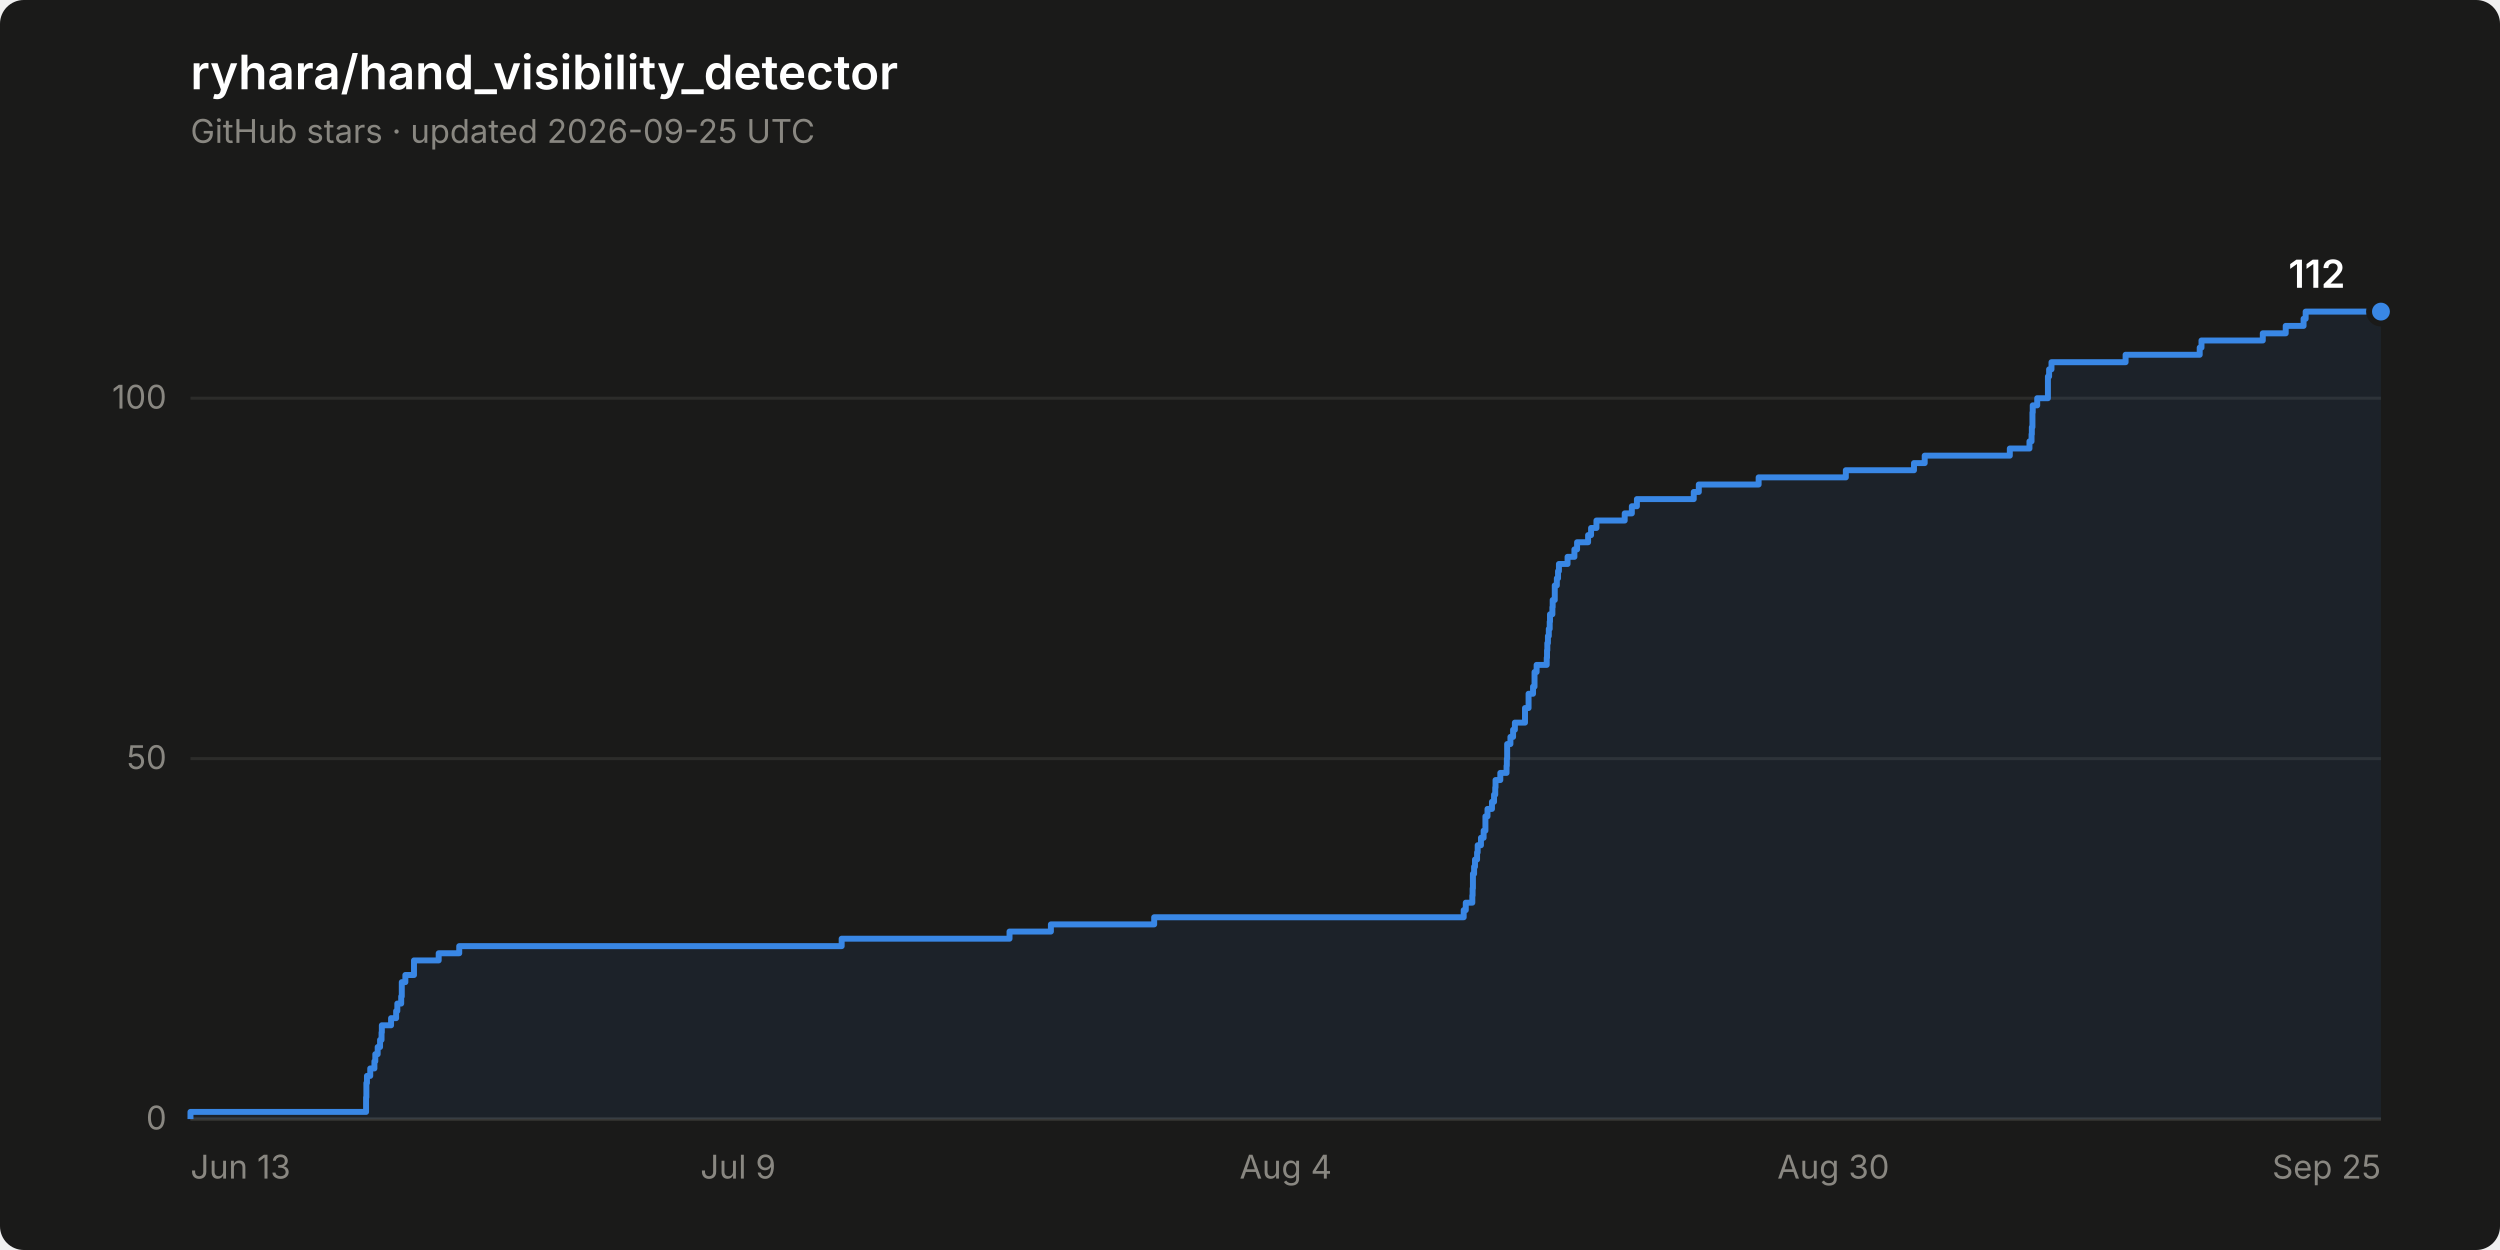
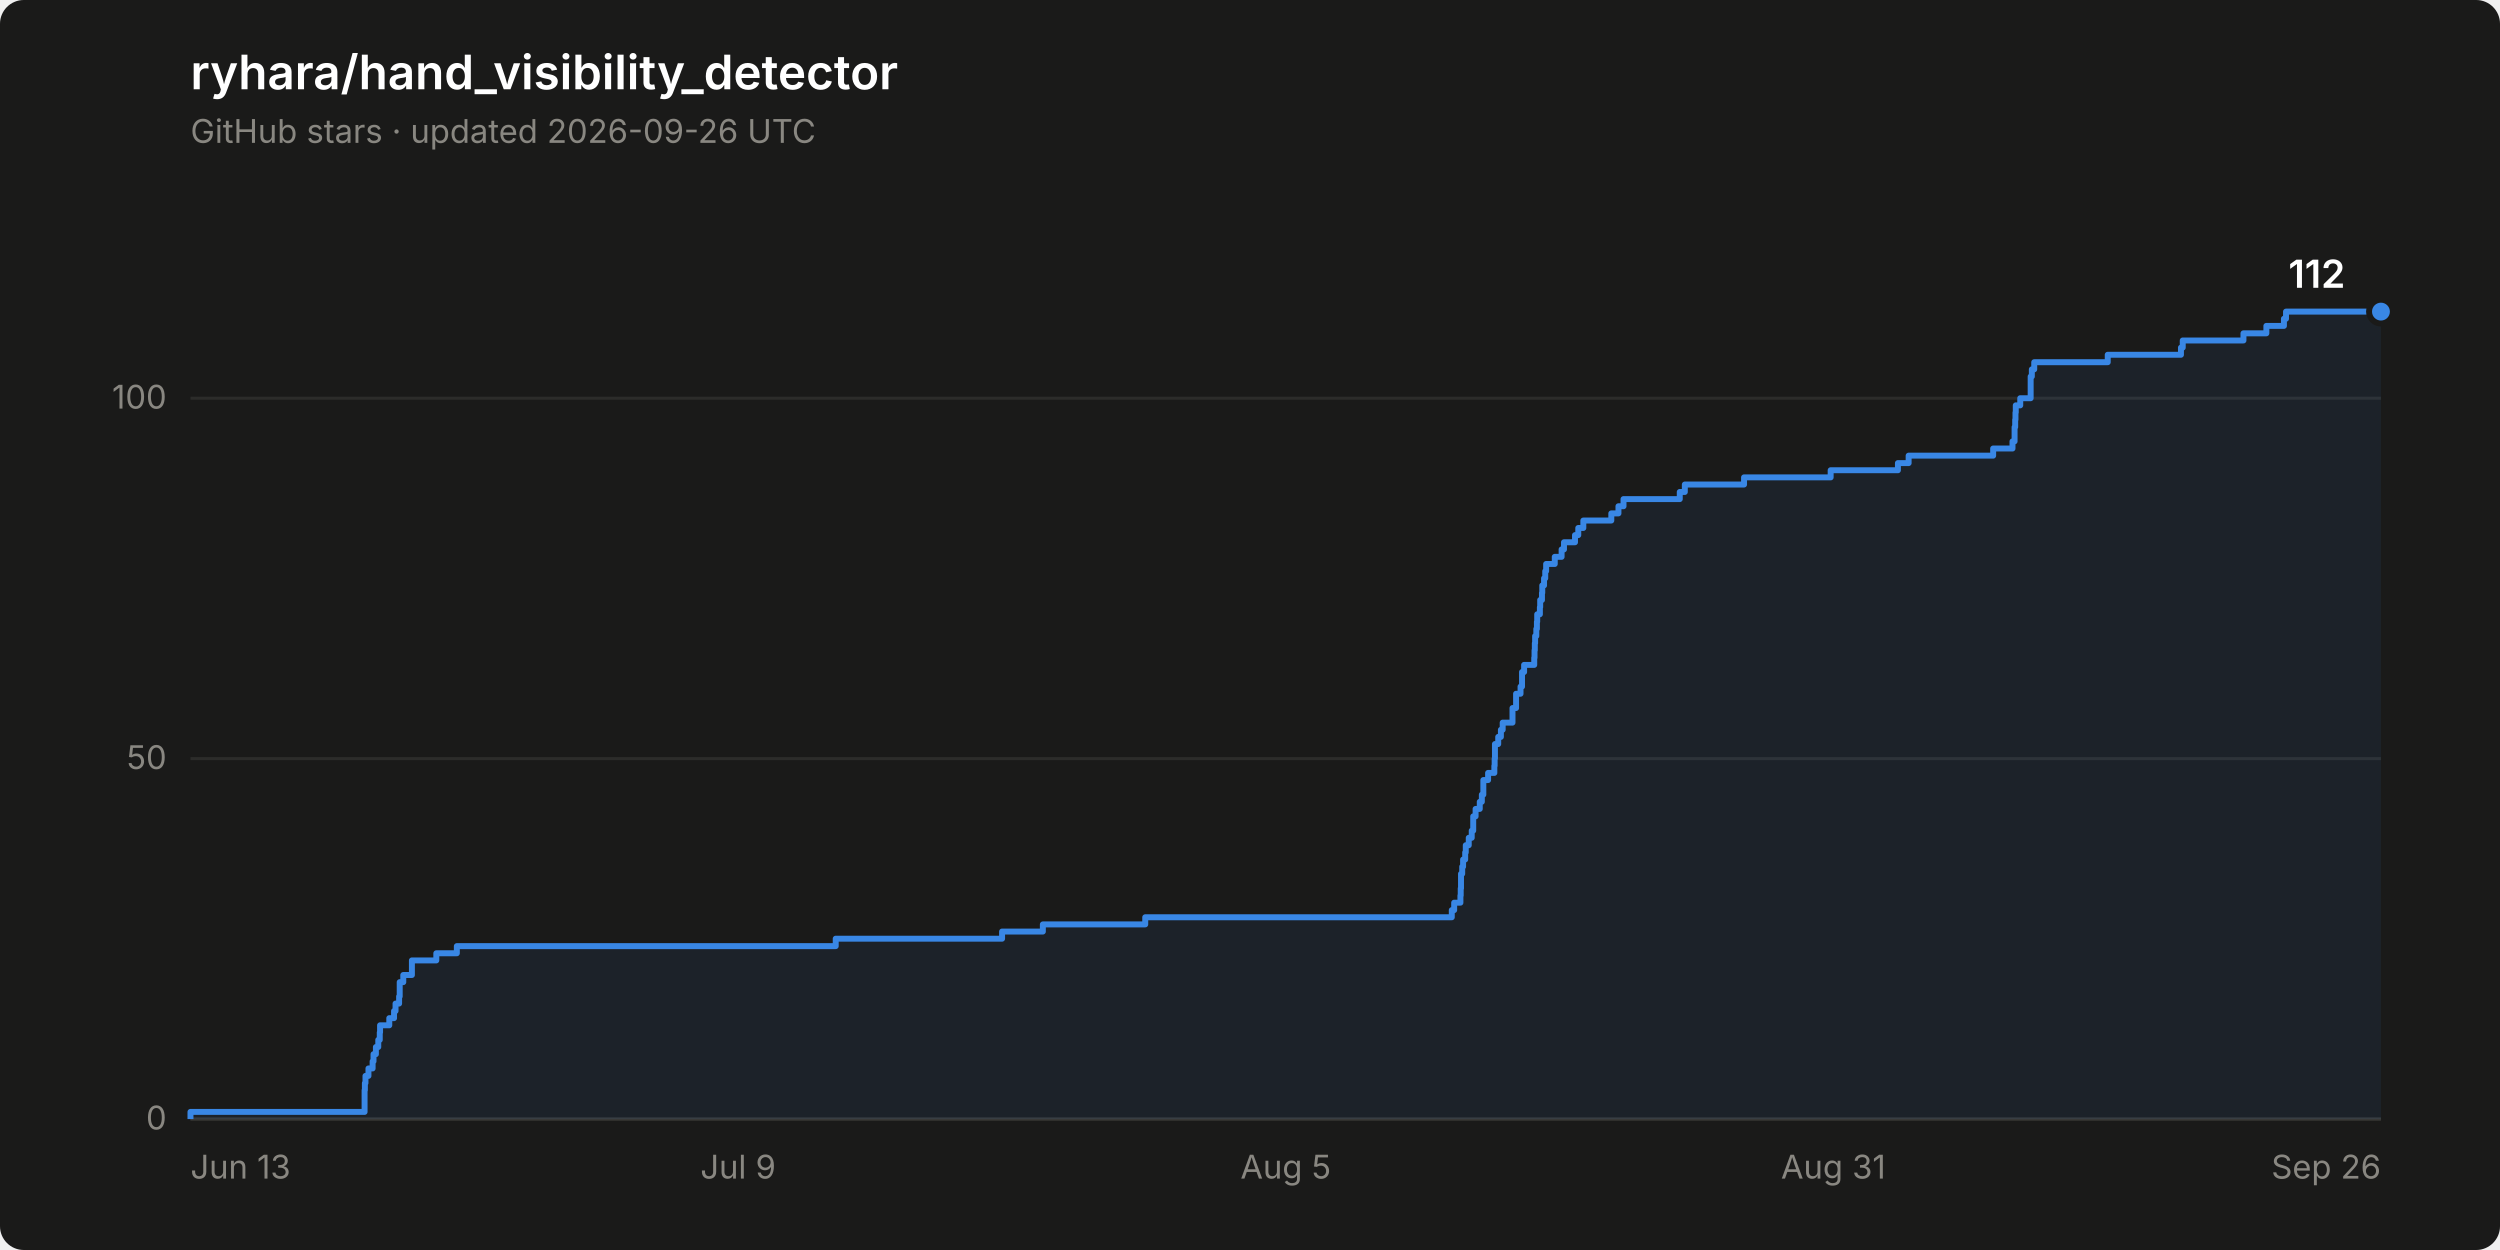
<svg xmlns="http://www.w3.org/2000/svg" width="840" height="420" viewBox="0 0 840 420" role="img" aria-label="Star history of ryhara/hand_visibility_detector: 112 stars">
  <rect width="840" height="420" rx="8" fill="#1a1a19" />
  <text x="64" y="30" font-family="system-ui, -apple-system, &quot;Segoe UI&quot;, sans-serif" font-size="16" font-weight="600" fill="#ffffff">ryhara/hand_visibility_detector</text>
-   <text x="64" y="48" font-family="system-ui, -apple-system, &quot;Segoe UI&quot;, sans-serif" font-size="11" fill="#898781">GitHub stars · updated 2026-09-25 UTC</text>
+   <text x="64" y="48" font-family="system-ui, -apple-system, &quot;Segoe UI&quot;, sans-serif" font-size="11" fill="#898781">GitHub stars · updated 2026-09-26 UTC</text>
  <line x1="64" y1="376.0" x2="800" y2="376.0" stroke="#2c2c2a" stroke-width="1" />
  <text x="56" y="379.5" font-family="system-ui, -apple-system, &quot;Segoe UI&quot;, sans-serif" font-size="11" fill="#898781" text-anchor="end" style="font-variant-numeric: tabular-nums">0</text>
  <line x1="64" y1="254.9" x2="800" y2="254.9" stroke="#2c2c2a" stroke-width="1" />
  <text x="56" y="258.4" font-family="system-ui, -apple-system, &quot;Segoe UI&quot;, sans-serif" font-size="11" fill="#898781" text-anchor="end" style="font-variant-numeric: tabular-nums">50</text>
  <line x1="64" y1="133.8" x2="800" y2="133.8" stroke="#2c2c2a" stroke-width="1" />
  <text x="56" y="137.3" font-family="system-ui, -apple-system, &quot;Segoe UI&quot;, sans-serif" font-size="11" fill="#898781" text-anchor="end" style="font-variant-numeric: tabular-nums">100</text>
  <line x1="64" y1="376.0" x2="800" y2="376.0" stroke="#383835" stroke-width="1" />
  <text x="64.0" y="396" font-family="system-ui, -apple-system, &quot;Segoe UI&quot;, sans-serif" font-size="11" fill="#898781" text-anchor="start">Jun 13</text>
  <text x="248.0" y="396" font-family="system-ui, -apple-system, &quot;Segoe UI&quot;, sans-serif" font-size="11" fill="#898781" text-anchor="middle">Jul 9</text>
-   <text x="432.0" y="396" font-family="system-ui, -apple-system, &quot;Segoe UI&quot;, sans-serif" font-size="11" fill="#898781" text-anchor="middle">Aug 4</text>
-   <text x="616.0" y="396" font-family="system-ui, -apple-system, &quot;Segoe UI&quot;, sans-serif" font-size="11" fill="#898781" text-anchor="middle">Aug 30</text>
-   <text x="800.0" y="396" font-family="system-ui, -apple-system, &quot;Segoe UI&quot;, sans-serif" font-size="11" fill="#898781" text-anchor="end">Sep 25</text>
-   <path d="M 64.0 376.0 L 64.0 373.6 L 123.0 373.6 L 123.0 371.2 L 123.0 371.2 L 123.0 368.7 L 123.1 368.7 L 123.1 366.3 L 123.1 366.3 L 123.1 363.9 L 123.3 363.9 L 123.3 361.5 L 124.4 361.5 L 124.4 359.0 L 125.8 359.0 L 125.8 356.6 L 126.1 356.6 L 126.1 354.2 L 126.9 354.2 L 126.9 351.8 L 127.7 351.8 L 127.7 349.4 L 128.2 349.4 L 128.2 346.9 L 128.3 346.9 L 128.3 344.5 L 131.4 344.5 L 131.4 342.1 L 133.1 342.1 L 133.1 339.7 L 133.5 339.7 L 133.5 337.2 L 134.8 337.2 L 134.8 334.8 L 135.0 334.8 L 135.0 332.4 L 135.0 332.4 L 135.0 330.0 L 136.2 330.0 L 136.2 327.6 L 139.1 327.6 L 139.1 325.1 L 139.1 325.1 L 139.1 322.7 L 147.4 322.7 L 147.4 320.3 L 154.3 320.3 L 154.3 317.9 L 282.8 317.9 L 282.8 315.4 L 339.2 315.4 L 339.2 313.0 L 353.1 313.0 L 353.1 310.6 L 387.8 310.6 L 387.8 308.2 L 491.8 308.2 L 491.8 305.8 L 492.5 305.8 L 492.5 303.3 L 494.7 303.3 L 494.7 300.9 L 494.8 300.9 L 494.8 298.5 L 494.9 298.5 L 494.9 296.1 L 494.9 296.1 L 494.9 293.6 L 495.3 293.6 L 495.3 291.2 L 495.6 291.2 L 495.6 288.8 L 496.3 288.8 L 496.3 286.4 L 496.5 286.4 L 496.5 284.0 L 497.6 284.0 L 497.6 281.5 L 498.5 281.5 L 498.5 279.1 L 499.1 279.1 L 499.1 276.7 L 499.1 276.7 L 499.1 274.3 L 499.8 274.3 L 499.8 271.8 L 501.3 271.8 L 501.3 269.4 L 502.0 269.4 L 502.0 267.0 L 502.4 267.0 L 502.4 264.6 L 502.5 264.6 L 502.5 262.1 L 504.1 262.1 L 504.1 259.7 L 506.2 259.7 L 506.2 257.3 L 506.3 257.3 L 506.3 254.9 L 506.4 254.9 L 506.4 252.5 L 506.4 252.5 L 506.4 250.0 L 507.5 250.0 L 507.5 247.6 L 508.4 247.6 L 508.4 245.2 L 509.0 245.2 L 509.0 242.8 L 512.4 242.8 L 512.4 240.3 L 512.4 240.3 L 512.4 237.9 L 513.6 237.9 L 513.6 235.5 L 513.6 235.5 L 513.6 233.1 L 515.1 233.1 L 515.1 230.7 L 515.6 230.7 L 515.6 228.2 L 515.6 228.2 L 515.6 225.8 L 516.3 225.8 L 516.3 223.4 L 519.7 223.4 L 519.7 221.0 L 519.8 221.0 L 519.8 218.5 L 519.9 218.5 L 519.9 216.1 L 520.1 216.1 L 520.1 213.7 L 520.4 213.7 L 520.4 211.3 L 520.7 211.3 L 520.7 208.9 L 520.8 208.9 L 520.8 206.4 L 521.6 206.4 L 521.6 204.0 L 521.7 204.0 L 521.7 201.6 L 522.4 201.6 L 522.4 199.2 L 522.4 199.2 L 522.4 196.7 L 523.1 196.7 L 523.1 194.3 L 523.5 194.3 L 523.5 191.9 L 523.8 191.9 L 523.8 189.5 L 526.7 189.5 L 526.7 187.1 L 529.0 187.1 L 529.0 184.6 L 529.9 184.6 L 529.9 182.2 L 533.6 182.2 L 533.6 179.8 L 534.6 179.8 L 534.6 177.4 L 536.4 177.4 L 536.4 174.9 L 545.9 174.9 L 545.9 172.5 L 548.3 172.5 L 548.3 170.1 L 550.0 170.1 L 550.0 167.7 L 569.1 167.7 L 569.1 165.3 L 570.8 165.3 L 570.8 162.8 L 590.9 162.8 L 590.9 160.4 L 620.2 160.4 L 620.2 158.0 L 643.1 158.0 L 643.1 155.6 L 646.7 155.6 L 646.7 153.1 L 675.3 153.1 L 675.3 150.7 L 681.9 150.7 L 681.9 148.3 L 682.6 148.3 L 682.6 145.9 L 682.7 145.9 L 682.7 143.5 L 682.9 143.5 L 682.9 141.0 L 682.9 141.0 L 682.9 138.6 L 683.0 138.6 L 683.0 136.2 L 684.5 136.2 L 684.5 133.8 L 688.1 133.8 L 688.1 131.3 L 688.1 131.3 L 688.1 128.9 L 688.1 128.9 L 688.1 126.5 L 688.5 126.5 L 688.5 124.1 L 689.3 124.1 L 689.3 121.7 L 714.2 121.7 L 714.2 119.2 L 739.1 119.2 L 739.1 116.8 L 739.7 116.8 L 739.7 114.4 L 760.3 114.4 L 760.3 112.0 L 768.0 112.0 L 768.0 109.5 L 774.0 109.5 L 774.0 107.1 L 774.7 107.1 L 774.7 104.7 L 800.0 104.7 L 800.0 376.0 Z" fill="#3987e5" fill-opacity="0.08" stroke="none" />
-   <path d="M 64.0 376.0 L 64.0 373.6 L 123.0 373.6 L 123.0 371.2 L 123.0 371.2 L 123.0 368.7 L 123.1 368.7 L 123.1 366.3 L 123.1 366.3 L 123.1 363.9 L 123.3 363.9 L 123.3 361.5 L 124.4 361.5 L 124.4 359.0 L 125.8 359.0 L 125.8 356.6 L 126.1 356.6 L 126.1 354.2 L 126.9 354.2 L 126.9 351.8 L 127.7 351.8 L 127.7 349.4 L 128.2 349.4 L 128.2 346.9 L 128.3 346.9 L 128.3 344.5 L 131.4 344.5 L 131.4 342.1 L 133.1 342.1 L 133.1 339.7 L 133.5 339.7 L 133.5 337.2 L 134.8 337.2 L 134.8 334.8 L 135.0 334.8 L 135.0 332.4 L 135.0 332.4 L 135.0 330.0 L 136.2 330.0 L 136.2 327.6 L 139.1 327.6 L 139.1 325.1 L 139.1 325.1 L 139.1 322.7 L 147.4 322.7 L 147.4 320.3 L 154.3 320.3 L 154.3 317.9 L 282.8 317.9 L 282.8 315.4 L 339.2 315.4 L 339.2 313.0 L 353.1 313.0 L 353.1 310.6 L 387.8 310.6 L 387.8 308.2 L 491.8 308.2 L 491.8 305.8 L 492.5 305.8 L 492.5 303.3 L 494.7 303.3 L 494.7 300.9 L 494.8 300.9 L 494.8 298.5 L 494.9 298.5 L 494.9 296.1 L 494.9 296.1 L 494.9 293.6 L 495.3 293.6 L 495.3 291.2 L 495.6 291.2 L 495.6 288.8 L 496.3 288.8 L 496.3 286.4 L 496.5 286.4 L 496.5 284.0 L 497.6 284.0 L 497.6 281.5 L 498.5 281.5 L 498.5 279.1 L 499.1 279.1 L 499.1 276.7 L 499.1 276.7 L 499.1 274.3 L 499.8 274.3 L 499.8 271.8 L 501.3 271.8 L 501.3 269.4 L 502.0 269.4 L 502.0 267.0 L 502.4 267.0 L 502.4 264.6 L 502.5 264.6 L 502.5 262.1 L 504.1 262.1 L 504.1 259.7 L 506.2 259.7 L 506.2 257.3 L 506.3 257.3 L 506.3 254.9 L 506.4 254.9 L 506.4 252.5 L 506.4 252.5 L 506.4 250.0 L 507.5 250.0 L 507.5 247.6 L 508.4 247.6 L 508.4 245.2 L 509.0 245.2 L 509.0 242.8 L 512.4 242.8 L 512.4 240.3 L 512.4 240.3 L 512.4 237.9 L 513.6 237.9 L 513.6 235.5 L 513.6 235.5 L 513.6 233.1 L 515.1 233.1 L 515.1 230.7 L 515.6 230.7 L 515.6 228.2 L 515.6 228.2 L 515.6 225.8 L 516.3 225.8 L 516.3 223.4 L 519.7 223.4 L 519.7 221.0 L 519.8 221.0 L 519.8 218.5 L 519.9 218.5 L 519.9 216.1 L 520.1 216.1 L 520.1 213.7 L 520.4 213.7 L 520.4 211.3 L 520.7 211.3 L 520.7 208.9 L 520.8 208.9 L 520.8 206.4 L 521.6 206.4 L 521.6 204.0 L 521.7 204.0 L 521.7 201.6 L 522.4 201.6 L 522.4 199.2 L 522.4 199.2 L 522.4 196.7 L 523.1 196.7 L 523.1 194.3 L 523.5 194.3 L 523.5 191.9 L 523.8 191.9 L 523.8 189.5 L 526.7 189.5 L 526.7 187.1 L 529.0 187.1 L 529.0 184.6 L 529.9 184.6 L 529.9 182.2 L 533.6 182.2 L 533.6 179.8 L 534.6 179.8 L 534.6 177.4 L 536.4 177.4 L 536.4 174.9 L 545.9 174.9 L 545.9 172.5 L 548.3 172.5 L 548.3 170.1 L 550.0 170.1 L 550.0 167.7 L 569.1 167.7 L 569.1 165.3 L 570.8 165.3 L 570.8 162.8 L 590.9 162.8 L 590.9 160.4 L 620.2 160.4 L 620.2 158.0 L 643.1 158.0 L 643.1 155.6 L 646.7 155.6 L 646.7 153.1 L 675.3 153.1 L 675.3 150.7 L 681.9 150.7 L 681.9 148.3 L 682.6 148.3 L 682.6 145.9 L 682.7 145.9 L 682.7 143.5 L 682.9 143.5 L 682.9 141.0 L 682.9 141.0 L 682.9 138.6 L 683.0 138.6 L 683.0 136.2 L 684.5 136.2 L 684.5 133.8 L 688.1 133.8 L 688.1 131.3 L 688.1 131.3 L 688.1 128.9 L 688.1 128.9 L 688.1 126.5 L 688.5 126.5 L 688.5 124.1 L 689.3 124.1 L 689.3 121.7 L 714.2 121.7 L 714.2 119.2 L 739.1 119.2 L 739.1 116.8 L 739.7 116.8 L 739.7 114.4 L 760.3 114.4 L 760.3 112.0 L 768.0 112.0 L 768.0 109.5 L 774.0 109.5 L 774.0 107.1 L 774.7 107.1 L 774.7 104.7 L 800.0 104.7" fill="none" stroke="#3987e5" stroke-width="2" stroke-linejoin="round" />
+   <text x="432.0" y="396" font-family="system-ui, -apple-system, &quot;Segoe UI&quot;, sans-serif" font-size="11" fill="#898781" text-anchor="middle">Aug 5</text>
+   <text x="616.0" y="396" font-family="system-ui, -apple-system, &quot;Segoe UI&quot;, sans-serif" font-size="11" fill="#898781" text-anchor="middle">Aug 31</text>
+   <text x="800.0" y="396" font-family="system-ui, -apple-system, &quot;Segoe UI&quot;, sans-serif" font-size="11" fill="#898781" text-anchor="end">Sep 26</text>
+   <path d="M 64.0 376.0 L 64.0 373.6 L 122.5 373.6 L 122.5 371.2 L 122.5 371.2 L 122.5 368.7 L 122.5 368.7 L 122.5 366.3 L 122.6 366.3 L 122.6 363.9 L 122.8 363.9 L 122.8 361.5 L 123.8 361.5 L 123.8 359.0 L 125.2 359.0 L 125.2 356.6 L 125.5 356.6 L 125.5 354.2 L 126.3 354.2 L 126.3 351.8 L 127.1 351.8 L 127.1 349.4 L 127.6 349.4 L 127.6 346.9 L 127.7 346.9 L 127.7 344.5 L 130.8 344.5 L 130.8 342.1 L 132.4 342.1 L 132.4 339.7 L 132.9 339.7 L 132.9 337.2 L 134.1 337.2 L 134.1 334.8 L 134.3 334.8 L 134.3 332.4 L 134.3 332.4 L 134.3 330.0 L 135.5 330.0 L 135.5 327.6 L 138.4 327.6 L 138.4 325.1 L 138.4 325.1 L 138.4 322.7 L 146.6 322.7 L 146.6 320.3 L 153.5 320.3 L 153.5 317.9 L 280.8 317.9 L 280.8 315.4 L 336.7 315.4 L 336.7 313.0 L 350.4 313.0 L 350.4 310.6 L 384.8 310.6 L 384.8 308.2 L 487.8 308.2 L 487.8 305.8 L 488.6 305.8 L 488.6 303.3 L 490.7 303.3 L 490.7 300.9 L 490.8 300.9 L 490.8 298.5 L 490.9 298.5 L 490.9 296.1 L 490.9 296.1 L 490.9 293.6 L 491.3 293.6 L 491.3 291.2 L 491.6 291.2 L 491.6 288.8 L 492.3 288.8 L 492.3 286.4 L 492.5 286.4 L 492.5 284.0 L 493.5 284.0 L 493.5 281.5 L 494.5 281.5 L 494.5 279.1 L 495.0 279.1 L 495.0 276.7 L 495.0 276.7 L 495.0 274.3 L 495.8 274.3 L 495.8 271.8 L 497.2 271.8 L 497.2 269.4 L 497.9 269.4 L 497.9 267.0 L 498.4 267.0 L 498.4 264.6 L 498.4 264.6 L 498.4 262.1 L 500.0 262.1 L 500.0 259.7 L 502.1 259.7 L 502.1 257.3 L 502.2 257.3 L 502.2 254.9 L 502.3 254.9 L 502.3 252.5 L 502.3 252.5 L 502.3 250.0 L 503.4 250.0 L 503.4 247.6 L 504.3 247.6 L 504.3 245.2 L 504.9 245.2 L 504.9 242.8 L 508.2 242.8 L 508.2 240.3 L 508.2 240.3 L 508.2 237.9 L 509.4 237.9 L 509.4 235.5 L 509.4 235.5 L 509.4 233.1 L 510.9 233.1 L 510.9 230.7 L 511.4 230.7 L 511.4 228.2 L 511.4 228.2 L 511.4 225.8 L 512.1 225.8 L 512.1 223.4 L 515.5 223.4 L 515.5 221.0 L 515.6 221.0 L 515.6 218.5 L 515.7 218.5 L 515.7 216.1 L 515.8 216.1 L 515.8 213.7 L 516.2 213.7 L 516.2 211.3 L 516.4 211.3 L 516.4 208.9 L 516.5 208.9 L 516.5 206.4 L 517.4 206.4 L 517.4 204.0 L 517.5 204.0 L 517.5 201.6 L 518.1 201.6 L 518.1 199.2 L 518.2 199.2 L 518.2 196.7 L 518.8 196.7 L 518.8 194.3 L 519.2 194.3 L 519.2 191.9 L 519.5 191.9 L 519.5 189.5 L 522.4 189.5 L 522.4 187.1 L 524.7 187.1 L 524.7 184.6 L 525.5 184.6 L 525.5 182.2 L 529.2 182.2 L 529.2 179.8 L 530.3 179.8 L 530.3 177.4 L 532.0 177.4 L 532.0 174.9 L 541.4 174.9 L 541.4 172.5 L 543.8 172.5 L 543.8 170.1 L 545.5 170.1 L 545.5 167.7 L 564.4 167.7 L 564.4 165.3 L 566.1 165.3 L 566.1 162.8 L 586.0 162.8 L 586.0 160.4 L 615.1 160.4 L 615.1 158.0 L 637.7 158.0 L 637.7 155.6 L 641.3 155.6 L 641.3 153.1 L 669.7 153.1 L 669.7 150.7 L 676.2 150.7 L 676.2 148.3 L 676.9 148.3 L 676.9 145.9 L 676.9 145.9 L 676.9 143.5 L 677.1 143.5 L 677.1 141.0 L 677.2 141.0 L 677.2 138.6 L 677.3 138.6 L 677.3 136.2 L 678.8 136.2 L 678.8 133.8 L 682.3 133.8 L 682.3 131.3 L 682.3 131.3 L 682.3 128.9 L 682.3 128.9 L 682.3 126.5 L 682.7 126.5 L 682.7 124.1 L 683.5 124.1 L 683.5 121.7 L 708.2 121.7 L 708.2 119.2 L 732.8 119.2 L 732.8 116.8 L 733.4 116.8 L 733.4 114.4 L 753.8 114.4 L 753.8 112.0 L 761.5 112.0 L 761.5 109.5 L 767.4 109.5 L 767.4 107.1 L 768.1 107.1 L 768.1 104.7 L 800.0 104.7 L 800.0 376.0 Z" fill="#3987e5" fill-opacity="0.08" stroke="none" />
+   <path d="M 64.0 376.0 L 64.0 373.6 L 122.5 373.6 L 122.5 371.2 L 122.5 371.2 L 122.5 368.7 L 122.5 368.7 L 122.5 366.3 L 122.6 366.3 L 122.6 363.9 L 122.8 363.9 L 122.8 361.5 L 123.8 361.5 L 123.8 359.0 L 125.2 359.0 L 125.2 356.6 L 125.5 356.6 L 125.5 354.2 L 126.3 354.2 L 126.3 351.8 L 127.1 351.8 L 127.1 349.4 L 127.6 349.4 L 127.6 346.9 L 127.7 346.9 L 127.7 344.5 L 130.8 344.5 L 130.8 342.1 L 132.4 342.1 L 132.4 339.7 L 132.9 339.7 L 132.9 337.2 L 134.1 337.2 L 134.1 334.8 L 134.3 334.8 L 134.3 332.4 L 134.3 332.4 L 134.3 330.0 L 135.5 330.0 L 135.5 327.6 L 138.4 327.6 L 138.4 325.1 L 138.4 325.1 L 138.4 322.7 L 146.6 322.7 L 146.6 320.3 L 153.5 320.3 L 153.5 317.9 L 280.8 317.9 L 280.8 315.4 L 336.7 315.4 L 336.7 313.0 L 350.4 313.0 L 350.4 310.6 L 384.8 310.6 L 384.8 308.2 L 487.8 308.2 L 487.8 305.8 L 488.6 305.8 L 488.6 303.3 L 490.7 303.3 L 490.7 300.9 L 490.8 300.9 L 490.8 298.5 L 490.9 298.5 L 490.9 296.1 L 490.9 296.1 L 490.9 293.6 L 491.3 293.6 L 491.3 291.2 L 491.6 291.2 L 491.6 288.8 L 492.3 288.8 L 492.3 286.4 L 492.5 286.4 L 492.5 284.0 L 493.5 284.0 L 493.5 281.5 L 494.5 281.5 L 494.5 279.1 L 495.0 279.1 L 495.0 276.7 L 495.0 276.7 L 495.0 274.3 L 495.8 274.3 L 495.8 271.8 L 497.2 271.8 L 497.2 269.4 L 497.9 269.4 L 497.9 267.0 L 498.4 267.0 L 498.4 264.6 L 498.4 264.6 L 498.4 262.1 L 500.0 262.1 L 500.0 259.7 L 502.1 259.7 L 502.1 257.3 L 502.2 257.3 L 502.2 254.9 L 502.3 254.9 L 502.3 252.5 L 502.3 252.5 L 502.3 250.0 L 503.4 250.0 L 503.4 247.6 L 504.3 247.6 L 504.3 245.2 L 504.9 245.2 L 504.9 242.8 L 508.2 242.8 L 508.2 240.3 L 508.2 240.3 L 508.2 237.9 L 509.4 237.9 L 509.4 235.5 L 509.4 235.5 L 509.4 233.1 L 510.9 233.1 L 510.9 230.7 L 511.4 230.7 L 511.4 228.2 L 511.4 228.2 L 511.4 225.8 L 512.1 225.8 L 512.1 223.4 L 515.5 223.4 L 515.5 221.0 L 515.6 221.0 L 515.6 218.5 L 515.7 218.5 L 515.7 216.1 L 515.8 216.1 L 515.8 213.7 L 516.2 213.7 L 516.2 211.3 L 516.4 211.3 L 516.4 208.9 L 516.5 208.9 L 516.5 206.4 L 517.4 206.4 L 517.4 204.0 L 517.5 204.0 L 517.5 201.6 L 518.1 201.6 L 518.1 199.2 L 518.2 199.2 L 518.2 196.7 L 518.8 196.7 L 518.8 194.3 L 519.2 194.3 L 519.2 191.9 L 519.5 191.9 L 519.5 189.5 L 522.4 189.5 L 522.4 187.1 L 524.7 187.1 L 524.7 184.6 L 525.5 184.6 L 525.5 182.2 L 529.2 182.2 L 529.2 179.8 L 530.3 179.8 L 530.3 177.4 L 532.0 177.4 L 532.0 174.9 L 541.4 174.9 L 541.4 172.5 L 543.8 172.5 L 543.8 170.1 L 545.5 170.1 L 545.5 167.7 L 564.4 167.7 L 564.4 165.3 L 566.1 165.3 L 566.1 162.8 L 586.0 162.8 L 586.0 160.4 L 615.1 160.4 L 615.1 158.0 L 637.7 158.0 L 637.7 155.6 L 641.3 155.6 L 641.3 153.1 L 669.7 153.1 L 669.7 150.7 L 676.2 150.7 L 676.2 148.3 L 676.9 148.3 L 676.9 145.9 L 676.9 145.9 L 676.9 143.5 L 677.1 143.5 L 677.1 141.0 L 677.2 141.0 L 677.2 138.6 L 677.3 138.6 L 677.3 136.2 L 678.8 136.2 L 678.8 133.8 L 682.3 133.8 L 682.3 131.3 L 682.3 131.3 L 682.3 128.9 L 682.3 128.9 L 682.3 126.5 L 682.7 126.5 L 682.7 124.1 L 683.5 124.1 L 683.5 121.7 L 708.2 121.7 L 708.2 119.2 L 732.8 119.2 L 732.8 116.8 L 733.4 116.8 L 733.4 114.4 L 753.8 114.4 L 753.8 112.0 L 761.5 112.0 L 761.5 109.5 L 767.4 109.5 L 767.4 107.1 L 768.1 107.1 L 768.1 104.7 L 800.0 104.7" fill="none" stroke="#3987e5" stroke-width="2" stroke-linejoin="round" />
  <circle cx="800.0" cy="104.7" r="4" fill="#3987e5" stroke="#1a1a19" stroke-width="2" />
  <text x="788.0" y="96.7" font-family="system-ui, -apple-system, &quot;Segoe UI&quot;, sans-serif" font-size="13" font-weight="600" fill="#ffffff" text-anchor="end" style="font-variant-numeric: tabular-nums">112</text>
</svg>
